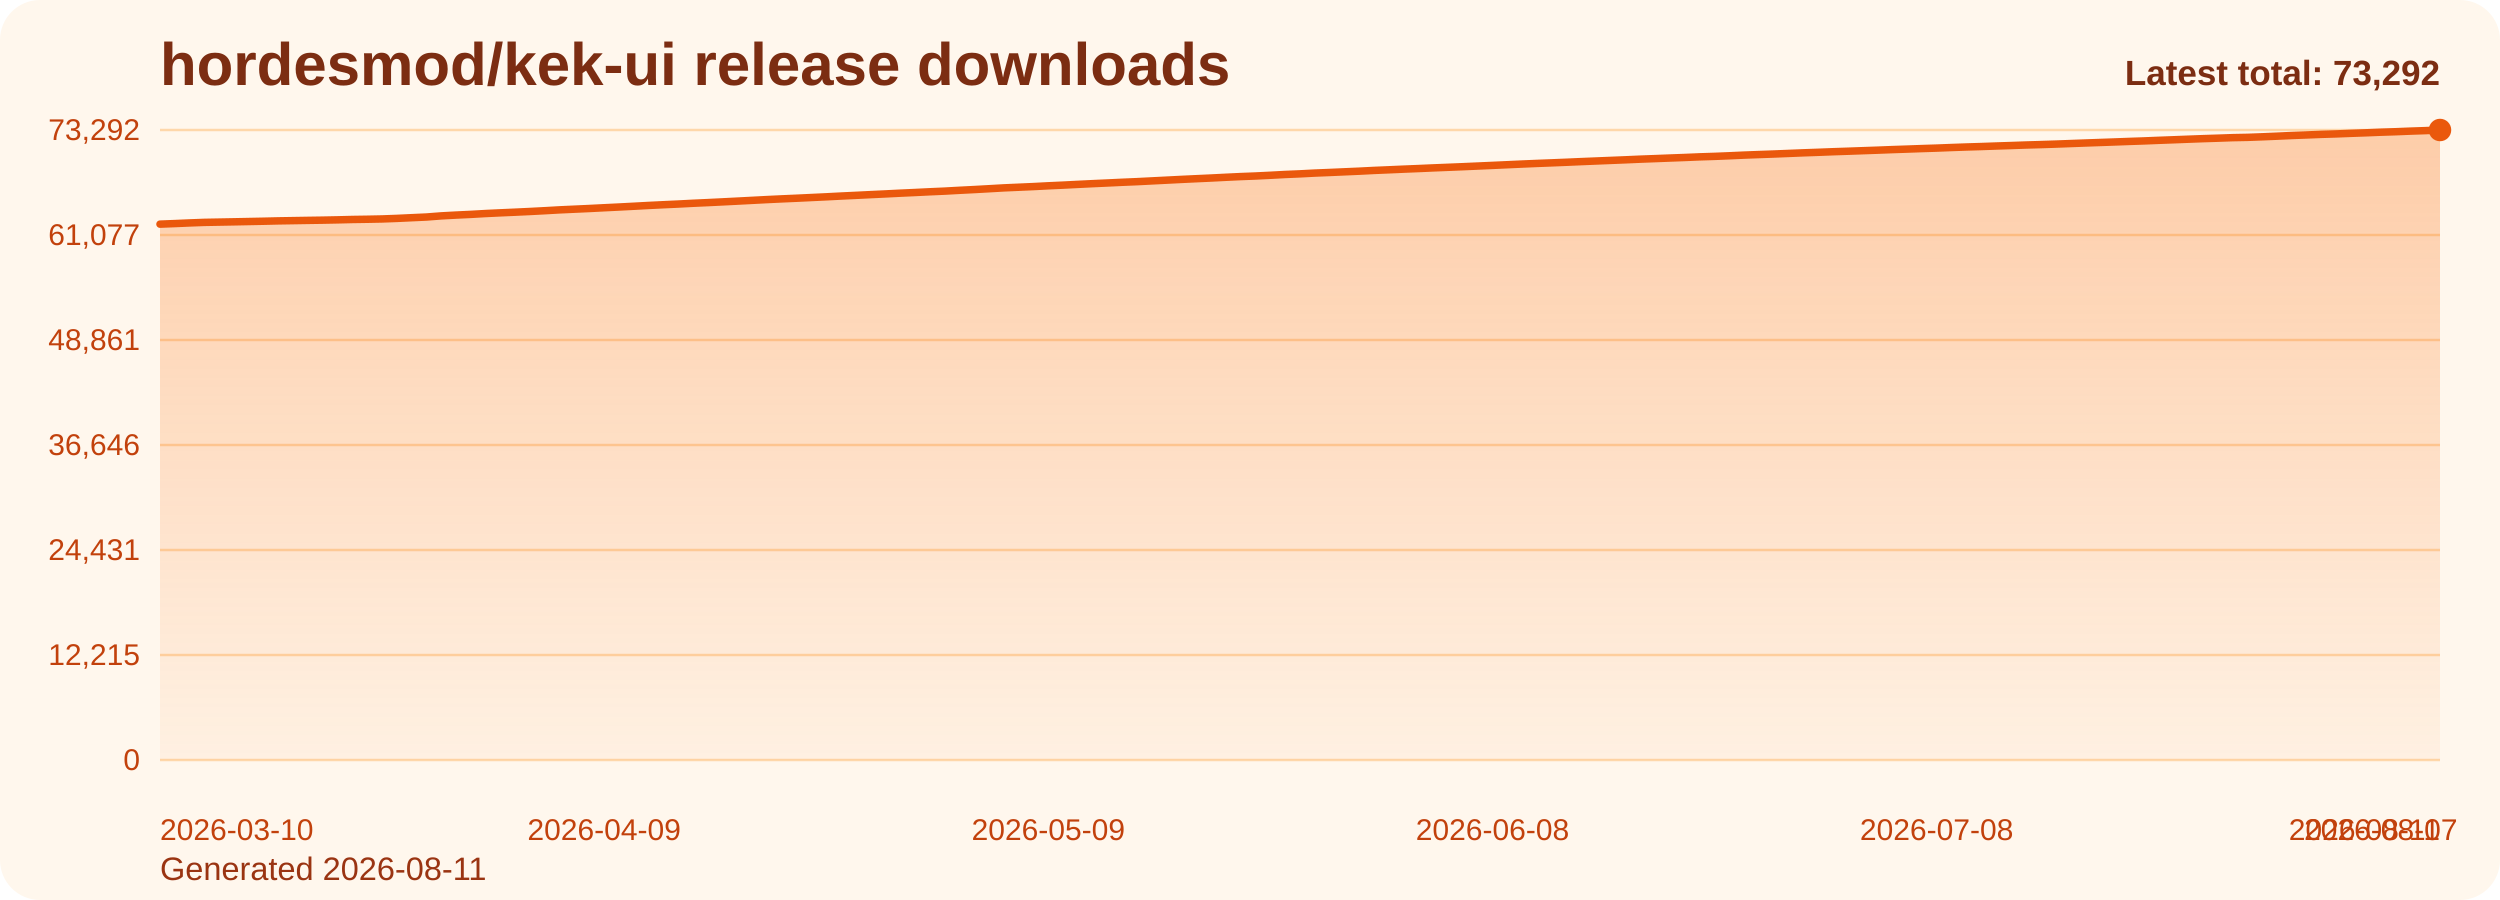
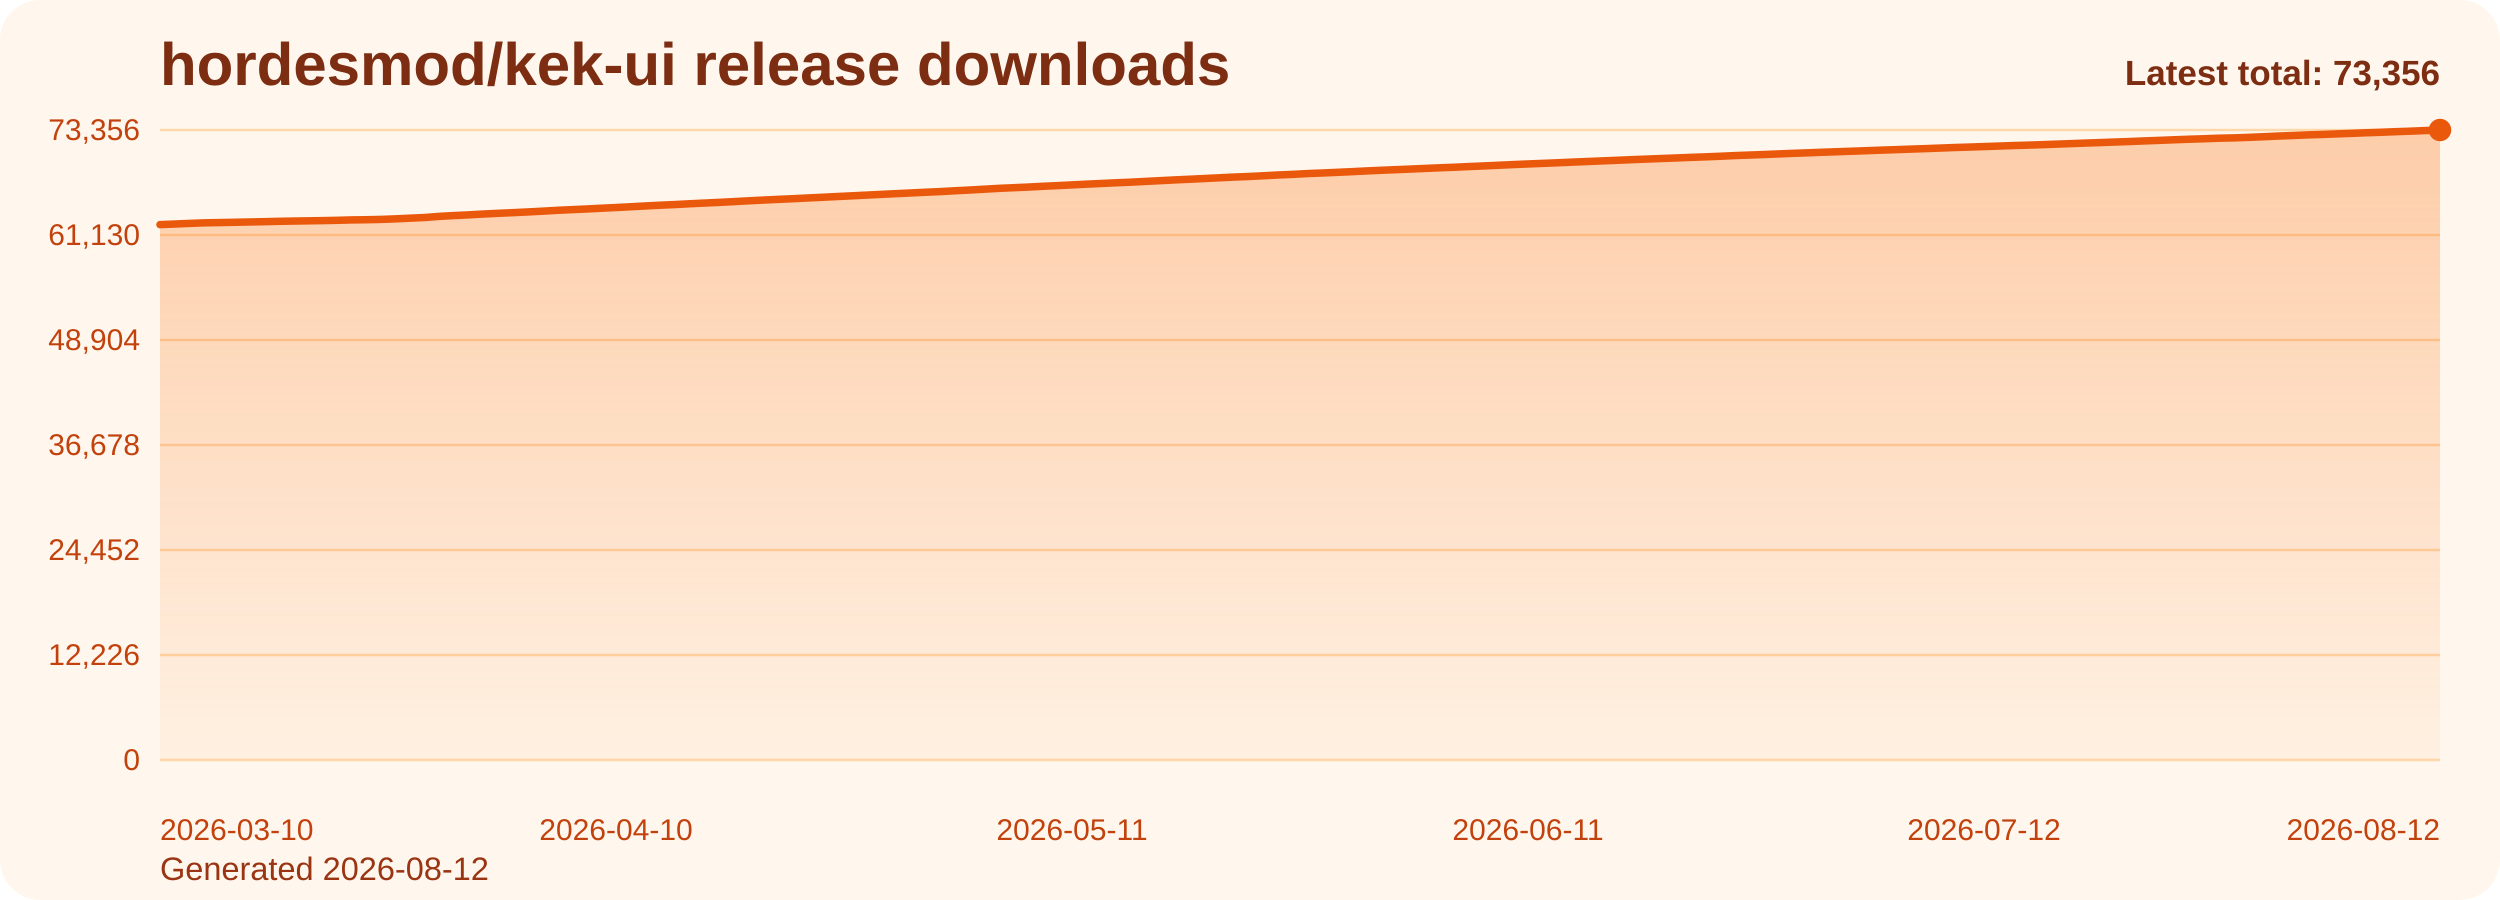
<svg xmlns="http://www.w3.org/2000/svg" viewBox="0 0 1000 360" role="img" aria-label="hordesmod/kek-ui release downloads chart">
  <defs>
    <linearGradient id="fill-total-trend-orange" x1="0" y1="0" x2="0" y2="1">
      <stop offset="0%" stop-color="#f97316" stop-opacity="0.32" />
      <stop offset="100%" stop-color="#f97316" stop-opacity="0.05" />
    </linearGradient>
    <style>
      .bg { fill: #fff7ed; }
      .title { font: 700 24px Arial, sans-serif; fill: #7c2d12; }
      .sub { font: 400 13px Arial, sans-serif; fill: #9a3412; }
      .grid { stroke: #fed7aa; stroke-width: 1; }
      .axis { font: 400 12px Arial, sans-serif; fill: #c2410c; }
      .line { fill: none; stroke: #ea580c; stroke-width: 3; stroke-linecap: round; stroke-linejoin: round; }
      .dot { fill: #ea580c; }
      .value { font: 600 11px Arial, sans-serif; fill: #9a3412; }
      .latest { font: 700 14px Arial, sans-serif; fill: #7c2d12; }
    </style>
  </defs>
  <rect class="bg" x="0" y="0" width="1000" height="360" rx="16" />
  <text class="title" x="64" y="34">hordesmod/kek-ui release downloads</text>
-   <text class="sub" x="64" y="352">Generated 2026-08-11</text>
+   <text class="sub" x="64" y="352">Generated 2026-08-12</text>
  <line x1="64" y1="52.00" x2="976" y2="52.00" class="grid" />
-   <text x="56" y="56.00" text-anchor="end" class="axis">73,292</text>
+   <text x="56" y="56.00" text-anchor="end" class="axis">73,356</text>
  <line x1="64" y1="94.00" x2="976" y2="94.00" class="grid" />
-   <text x="56" y="98.00" text-anchor="end" class="axis">61,077</text>
+   <text x="56" y="98.00" text-anchor="end" class="axis">61,130</text>
  <line x1="64" y1="136.00" x2="976" y2="136.00" class="grid" />
-   <text x="56" y="140.00" text-anchor="end" class="axis">48,861</text>
+   <text x="56" y="140.00" text-anchor="end" class="axis">48,904</text>
  <line x1="64" y1="178.00" x2="976" y2="178.00" class="grid" />
-   <text x="56" y="182.00" text-anchor="end" class="axis">36,646</text>
+   <text x="56" y="182.00" text-anchor="end" class="axis">36,678</text>
  <line x1="64" y1="220.00" x2="976" y2="220.00" class="grid" />
-   <text x="56" y="224.00" text-anchor="end" class="axis">24,431</text>
+   <text x="56" y="224.00" text-anchor="end" class="axis">24,452</text>
  <line x1="64" y1="262.00" x2="976" y2="262.00" class="grid" />
-   <text x="56" y="266.00" text-anchor="end" class="axis">12,215</text>
+   <text x="56" y="266.00" text-anchor="end" class="axis">12,226</text>
  <line x1="64" y1="304.00" x2="976" y2="304.00" class="grid" />
  <text x="56" y="308.00" text-anchor="end" class="axis">0</text>
-   <path d="M 64.00 304 L 64.00 89.66 L 69.92 89.43 L 75.84 89.17 L 81.77 88.95 L 87.69 88.84 L 93.61 88.73 L 99.53 88.61 L 105.45 88.49 L 111.38 88.35 L 117.30 88.25 L 123.22 88.15 L 129.14 88.06 L 135.06 87.94 L 140.99 87.79 L 146.91 87.70 L 152.83 87.58 L 158.75 87.36 L 164.68 87.08 L 170.60 86.81 L 176.52 86.35 L 182.44 86.03 L 188.36 85.75 L 194.29 85.41 L 200.21 85.13 L 206.13 84.87 L 212.05 84.59 L 217.97 84.28 L 223.90 83.94 L 229.82 83.67 L 235.74 83.40 L 241.66 83.10 L 247.58 82.81 L 253.51 82.50 L 259.43 82.18 L 265.35 81.89 L 271.27 81.62 L 277.19 81.31 L 283.12 81.04 L 289.04 80.75 L 294.96 80.45 L 300.88 80.14 L 306.81 79.83 L 312.73 79.55 L 318.65 79.29 L 324.57 79.01 L 330.49 78.73 L 336.42 78.42 L 342.34 78.14 L 348.26 77.85 L 354.18 77.57 L 360.10 77.27 L 366.03 77.00 L 371.95 76.71 L 377.87 76.45 L 383.79 76.12 L 389.71 75.82 L 395.64 75.49 L 401.56 75.15 L 407.48 74.89 L 413.40 74.63 L 419.32 74.32 L 425.25 74.05 L 431.17 73.75 L 437.09 73.46 L 443.01 73.19 L 448.94 72.91 L 454.86 72.66 L 460.78 72.36 L 466.70 72.06 L 472.62 71.76 L 478.55 71.48 L 484.47 71.21 L 490.39 70.91 L 496.31 70.63 L 502.23 70.40 L 508.16 70.11 L 514.08 69.79 L 520.00 69.54 L 525.92 69.23 L 531.84 68.99 L 537.77 68.73 L 543.69 68.47 L 549.61 68.17 L 555.53 67.92 L 561.45 67.66 L 567.38 67.42 L 573.30 67.16 L 579.22 66.92 L 585.14 66.68 L 591.06 66.42 L 596.99 66.16 L 602.91 65.89 L 608.83 65.62 L 614.75 65.37 L 620.68 65.14 L 626.60 64.90 L 632.52 64.64 L 638.44 64.40 L 644.36 64.16 L 650.29 63.92 L 656.21 63.66 L 662.13 63.44 L 668.05 63.21 L 673.97 62.99 L 679.90 62.74 L 685.82 62.55 L 691.74 62.31 L 697.66 62.04 L 703.58 61.82 L 709.51 61.61 L 715.43 61.37 L 721.35 61.13 L 727.27 60.92 L 733.19 60.69 L 739.12 60.49 L 745.04 60.28 L 750.96 60.07 L 756.88 59.84 L 762.81 59.64 L 768.73 59.43 L 774.65 59.24 L 780.57 59.01 L 786.49 58.80 L 792.42 58.62 L 798.34 58.41 L 804.26 58.22 L 810.18 58.01 L 816.10 57.84 L 822.03 57.65 L 827.95 57.43 L 833.87 57.21 L 839.79 57.00 L 845.71 56.79 L 851.64 56.57 L 857.56 56.37 L 863.48 56.13 L 869.40 55.91 L 875.32 55.68 L 881.25 55.46 L 887.17 55.27 L 893.09 55.06 L 899.01 54.94 L 904.94 54.72 L 910.86 54.47 L 916.78 54.20 L 922.70 53.98 L 928.62 53.74 L 934.55 53.56 L 940.47 53.33 L 946.39 53.12 L 952.31 52.88 L 958.23 52.69 L 964.16 52.45 L 970.08 52.25 L 976.00 52.00 L 976.00 304 Z" fill="url(#fill-total-trend-orange)" />
-   <polyline class="line" points="64.00,89.66 69.92,89.43 75.84,89.17 81.77,88.95 87.69,88.84 93.61,88.73 99.53,88.61 105.45,88.49 111.38,88.35 117.30,88.25 123.22,88.15 129.14,88.06 135.06,87.94 140.99,87.79 146.91,87.70 152.83,87.58 158.75,87.36 164.68,87.08 170.60,86.81 176.52,86.35 182.44,86.03 188.36,85.75 194.29,85.41 200.21,85.13 206.13,84.87 212.05,84.59 217.97,84.28 223.90,83.94 229.82,83.67 235.74,83.40 241.66,83.10 247.58,82.81 253.51,82.50 259.43,82.18 265.35,81.89 271.27,81.62 277.19,81.31 283.12,81.04 289.04,80.75 294.96,80.45 300.88,80.14 306.81,79.83 312.73,79.55 318.65,79.29 324.57,79.01 330.49,78.73 336.42,78.42 342.34,78.14 348.26,77.85 354.18,77.57 360.10,77.27 366.03,77.00 371.95,76.71 377.87,76.45 383.79,76.12 389.71,75.82 395.64,75.49 401.56,75.15 407.48,74.89 413.40,74.63 419.32,74.32 425.25,74.05 431.17,73.75 437.09,73.46 443.01,73.19 448.94,72.91 454.86,72.66 460.78,72.36 466.70,72.06 472.62,71.76 478.55,71.48 484.47,71.21 490.39,70.91 496.31,70.63 502.23,70.40 508.16,70.11 514.08,69.79 520.00,69.54 525.92,69.23 531.84,68.99 537.77,68.73 543.69,68.47 549.61,68.17 555.53,67.92 561.45,67.66 567.38,67.42 573.30,67.16 579.22,66.92 585.14,66.68 591.06,66.42 596.99,66.16 602.91,65.89 608.83,65.62 614.75,65.37 620.68,65.14 626.60,64.90 632.52,64.64 638.44,64.40 644.36,64.16 650.29,63.92 656.21,63.66 662.13,63.44 668.05,63.21 673.97,62.99 679.90,62.74 685.82,62.55 691.74,62.31 697.66,62.04 703.58,61.82 709.51,61.61 715.43,61.37 721.35,61.13 727.27,60.92 733.19,60.69 739.12,60.49 745.04,60.28 750.96,60.07 756.88,59.84 762.81,59.64 768.73,59.43 774.65,59.24 780.57,59.01 786.49,58.80 792.42,58.62 798.34,58.41 804.26,58.22 810.18,58.01 816.10,57.84 822.03,57.65 827.95,57.43 833.87,57.21 839.79,57.00 845.71,56.79 851.64,56.57 857.56,56.37 863.48,56.13 869.40,55.91 875.32,55.68 881.25,55.46 887.17,55.27 893.09,55.06 899.01,54.94 904.94,54.72 910.86,54.47 916.78,54.20 922.70,53.98 928.62,53.74 934.55,53.56 940.47,53.33 946.39,53.12 952.31,52.88 958.23,52.69 964.16,52.45 970.08,52.25 976.00,52.00" />
+   <path d="M 64.00 304 L 64.00 89.85 L 69.88 89.61 L 75.77 89.36 L 81.65 89.14 L 87.54 89.03 L 93.42 88.92 L 99.30 88.80 L 105.19 88.68 L 111.07 88.54 L 116.95 88.43 L 122.84 88.34 L 128.72 88.25 L 134.61 88.13 L 140.49 87.97 L 146.37 87.89 L 152.26 87.77 L 158.14 87.55 L 164.03 87.27 L 169.91 87.00 L 175.79 86.54 L 181.68 86.22 L 187.56 85.94 L 193.45 85.60 L 199.33 85.32 L 205.21 85.06 L 211.10 84.78 L 216.98 84.47 L 222.86 84.13 L 228.75 83.86 L 234.63 83.59 L 240.52 83.29 L 246.40 83.01 L 252.28 82.70 L 258.17 82.38 L 264.05 82.08 L 269.94 81.82 L 275.82 81.51 L 281.70 81.23 L 287.59 80.95 L 293.47 80.65 L 299.35 80.33 L 305.24 80.03 L 311.12 79.75 L 317.01 79.49 L 322.89 79.20 L 328.77 78.92 L 334.66 78.62 L 340.54 78.34 L 346.43 78.05 L 352.31 77.76 L 358.19 77.47 L 364.08 77.20 L 369.96 76.91 L 375.85 76.65 L 381.73 76.32 L 387.61 76.02 L 393.50 75.69 L 399.38 75.35 L 405.26 75.09 L 411.15 74.83 L 417.03 74.52 L 422.92 74.25 L 428.80 73.96 L 434.68 73.66 L 440.57 73.39 L 446.45 73.11 L 452.34 72.87 L 458.22 72.56 L 464.10 72.26 L 469.99 71.96 L 475.87 71.69 L 481.75 71.41 L 487.64 71.12 L 493.52 70.83 L 499.41 70.60 L 505.29 70.31 L 511.17 69.99 L 517.06 69.75 L 522.94 69.43 L 528.83 69.20 L 534.71 68.94 L 540.59 68.67 L 546.48 68.38 L 552.36 68.12 L 558.25 67.87 L 564.13 67.63 L 570.01 67.37 L 575.90 67.12 L 581.78 66.89 L 587.66 66.62 L 593.55 66.37 L 599.43 66.10 L 605.32 65.83 L 611.20 65.58 L 617.08 65.35 L 622.97 65.11 L 628.85 64.85 L 634.74 64.61 L 640.62 64.37 L 646.50 64.13 L 652.39 63.87 L 658.27 63.65 L 664.15 63.42 L 670.04 63.20 L 675.92 62.96 L 681.81 62.76 L 687.69 62.52 L 693.57 62.25 L 699.46 62.03 L 705.34 61.82 L 711.23 61.58 L 717.11 61.34 L 722.99 61.13 L 728.88 60.90 L 734.76 60.70 L 740.65 60.49 L 746.53 60.28 L 752.41 60.06 L 758.30 59.86 L 764.18 59.65 L 770.06 59.45 L 775.95 59.23 L 781.83 59.01 L 787.72 58.83 L 793.60 58.63 L 799.48 58.43 L 805.37 58.22 L 811.25 58.05 L 817.14 57.86 L 823.02 57.64 L 828.90 57.43 L 834.79 57.21 L 840.67 57.01 L 846.55 56.79 L 852.44 56.59 L 858.32 56.34 L 864.21 56.13 L 870.09 55.89 L 875.97 55.68 L 881.86 55.49 L 887.74 55.27 L 893.63 55.15 L 899.51 54.94 L 905.39 54.69 L 911.28 54.42 L 917.16 54.20 L 923.05 53.95 L 928.93 53.78 L 934.81 53.55 L 940.70 53.34 L 946.58 53.10 L 952.46 52.91 L 958.35 52.67 L 964.23 52.47 L 970.12 52.22 L 976.00 52.00 L 976.00 304 Z" fill="url(#fill-total-trend-orange)" />
+   <polyline class="line" points="64.00,89.85 69.88,89.61 75.77,89.36 81.65,89.14 87.54,89.03 93.42,88.92 99.30,88.80 105.19,88.68 111.07,88.54 116.95,88.43 122.84,88.34 128.72,88.25 134.61,88.13 140.49,87.97 146.37,87.89 152.26,87.77 158.14,87.55 164.03,87.27 169.91,87.00 175.79,86.54 181.68,86.22 187.56,85.94 193.45,85.60 199.33,85.32 205.21,85.06 211.10,84.78 216.98,84.47 222.86,84.13 228.75,83.86 234.63,83.59 240.52,83.29 246.40,83.01 252.28,82.70 258.17,82.38 264.05,82.08 269.94,81.82 275.82,81.51 281.70,81.23 287.59,80.95 293.47,80.65 299.35,80.33 305.24,80.03 311.12,79.75 317.01,79.49 322.89,79.20 328.77,78.92 334.66,78.62 340.54,78.34 346.43,78.05 352.31,77.76 358.19,77.47 364.08,77.20 369.96,76.91 375.85,76.65 381.73,76.32 387.61,76.02 393.50,75.69 399.38,75.35 405.26,75.09 411.15,74.83 417.03,74.52 422.92,74.25 428.80,73.96 434.68,73.66 440.57,73.39 446.45,73.11 452.34,72.87 458.22,72.56 464.10,72.26 469.99,71.96 475.87,71.69 481.75,71.41 487.64,71.12 493.52,70.83 499.41,70.60 505.29,70.31 511.17,69.99 517.06,69.75 522.94,69.43 528.83,69.20 534.71,68.94 540.59,68.67 546.48,68.38 552.36,68.12 558.25,67.87 564.13,67.63 570.01,67.37 575.90,67.12 581.78,66.89 587.66,66.62 593.55,66.37 599.43,66.10 605.32,65.83 611.20,65.58 617.08,65.35 622.97,65.11 628.85,64.85 634.74,64.61 640.62,64.37 646.50,64.13 652.39,63.87 658.27,63.65 664.15,63.42 670.04,63.20 675.92,62.96 681.81,62.76 687.69,62.52 693.57,62.25 699.46,62.03 705.34,61.82 711.23,61.58 717.11,61.34 722.99,61.13 728.88,60.90 734.76,60.70 740.65,60.49 746.53,60.28 752.41,60.06 758.30,59.86 764.18,59.65 770.06,59.45 775.95,59.23 781.83,59.01 787.72,58.83 793.60,58.63 799.48,58.43 805.37,58.22 811.25,58.05 817.14,57.86 823.02,57.64 828.90,57.43 834.79,57.21 840.67,57.01 846.55,56.79 852.44,56.59 858.32,56.34 864.21,56.13 870.09,55.89 875.97,55.68 881.86,55.49 887.74,55.27 893.63,55.15 899.51,54.94 905.39,54.69 911.28,54.42 917.16,54.20 923.05,53.95 928.93,53.78 934.81,53.55 940.70,53.34 946.58,53.10 952.46,52.91 958.35,52.67 964.23,52.47 970.12,52.22 976.00,52.00" />
  <circle class="dot" cx="976.00" cy="52.00" r="4.5" />
  <text class="axis" x="64.00" y="336" text-anchor="start">2026-03-10</text>
-   <text class="axis" x="241.66" y="336" text-anchor="middle">2026-04-09</text>
-   <text class="axis" x="419.32" y="336" text-anchor="middle">2026-05-09</text>
-   <text class="axis" x="596.99" y="336" text-anchor="middle">2026-06-08</text>
-   <text class="axis" x="774.65" y="336" text-anchor="middle">2026-07-08</text>
-   <text class="axis" x="952.31" y="336" text-anchor="middle">2026-08-07</text>
-   <text class="axis" x="976.00" y="336" text-anchor="end">2026-08-11</text>
-   <text class="latest" x="976" y="34" text-anchor="end">Latest total: 73,292</text>
+   <text class="axis" x="246.40" y="336" text-anchor="middle">2026-04-10</text>
+   <text class="axis" x="428.80" y="336" text-anchor="middle">2026-05-11</text>
+   <text class="axis" x="611.20" y="336" text-anchor="middle">2026-06-11</text>
+   <text class="axis" x="793.60" y="336" text-anchor="middle">2026-07-12</text>
+   <text class="axis" x="976.00" y="336" text-anchor="end">2026-08-12</text>
+   <text class="latest" x="976" y="34" text-anchor="end">Latest total: 73,356</text>
</svg>
